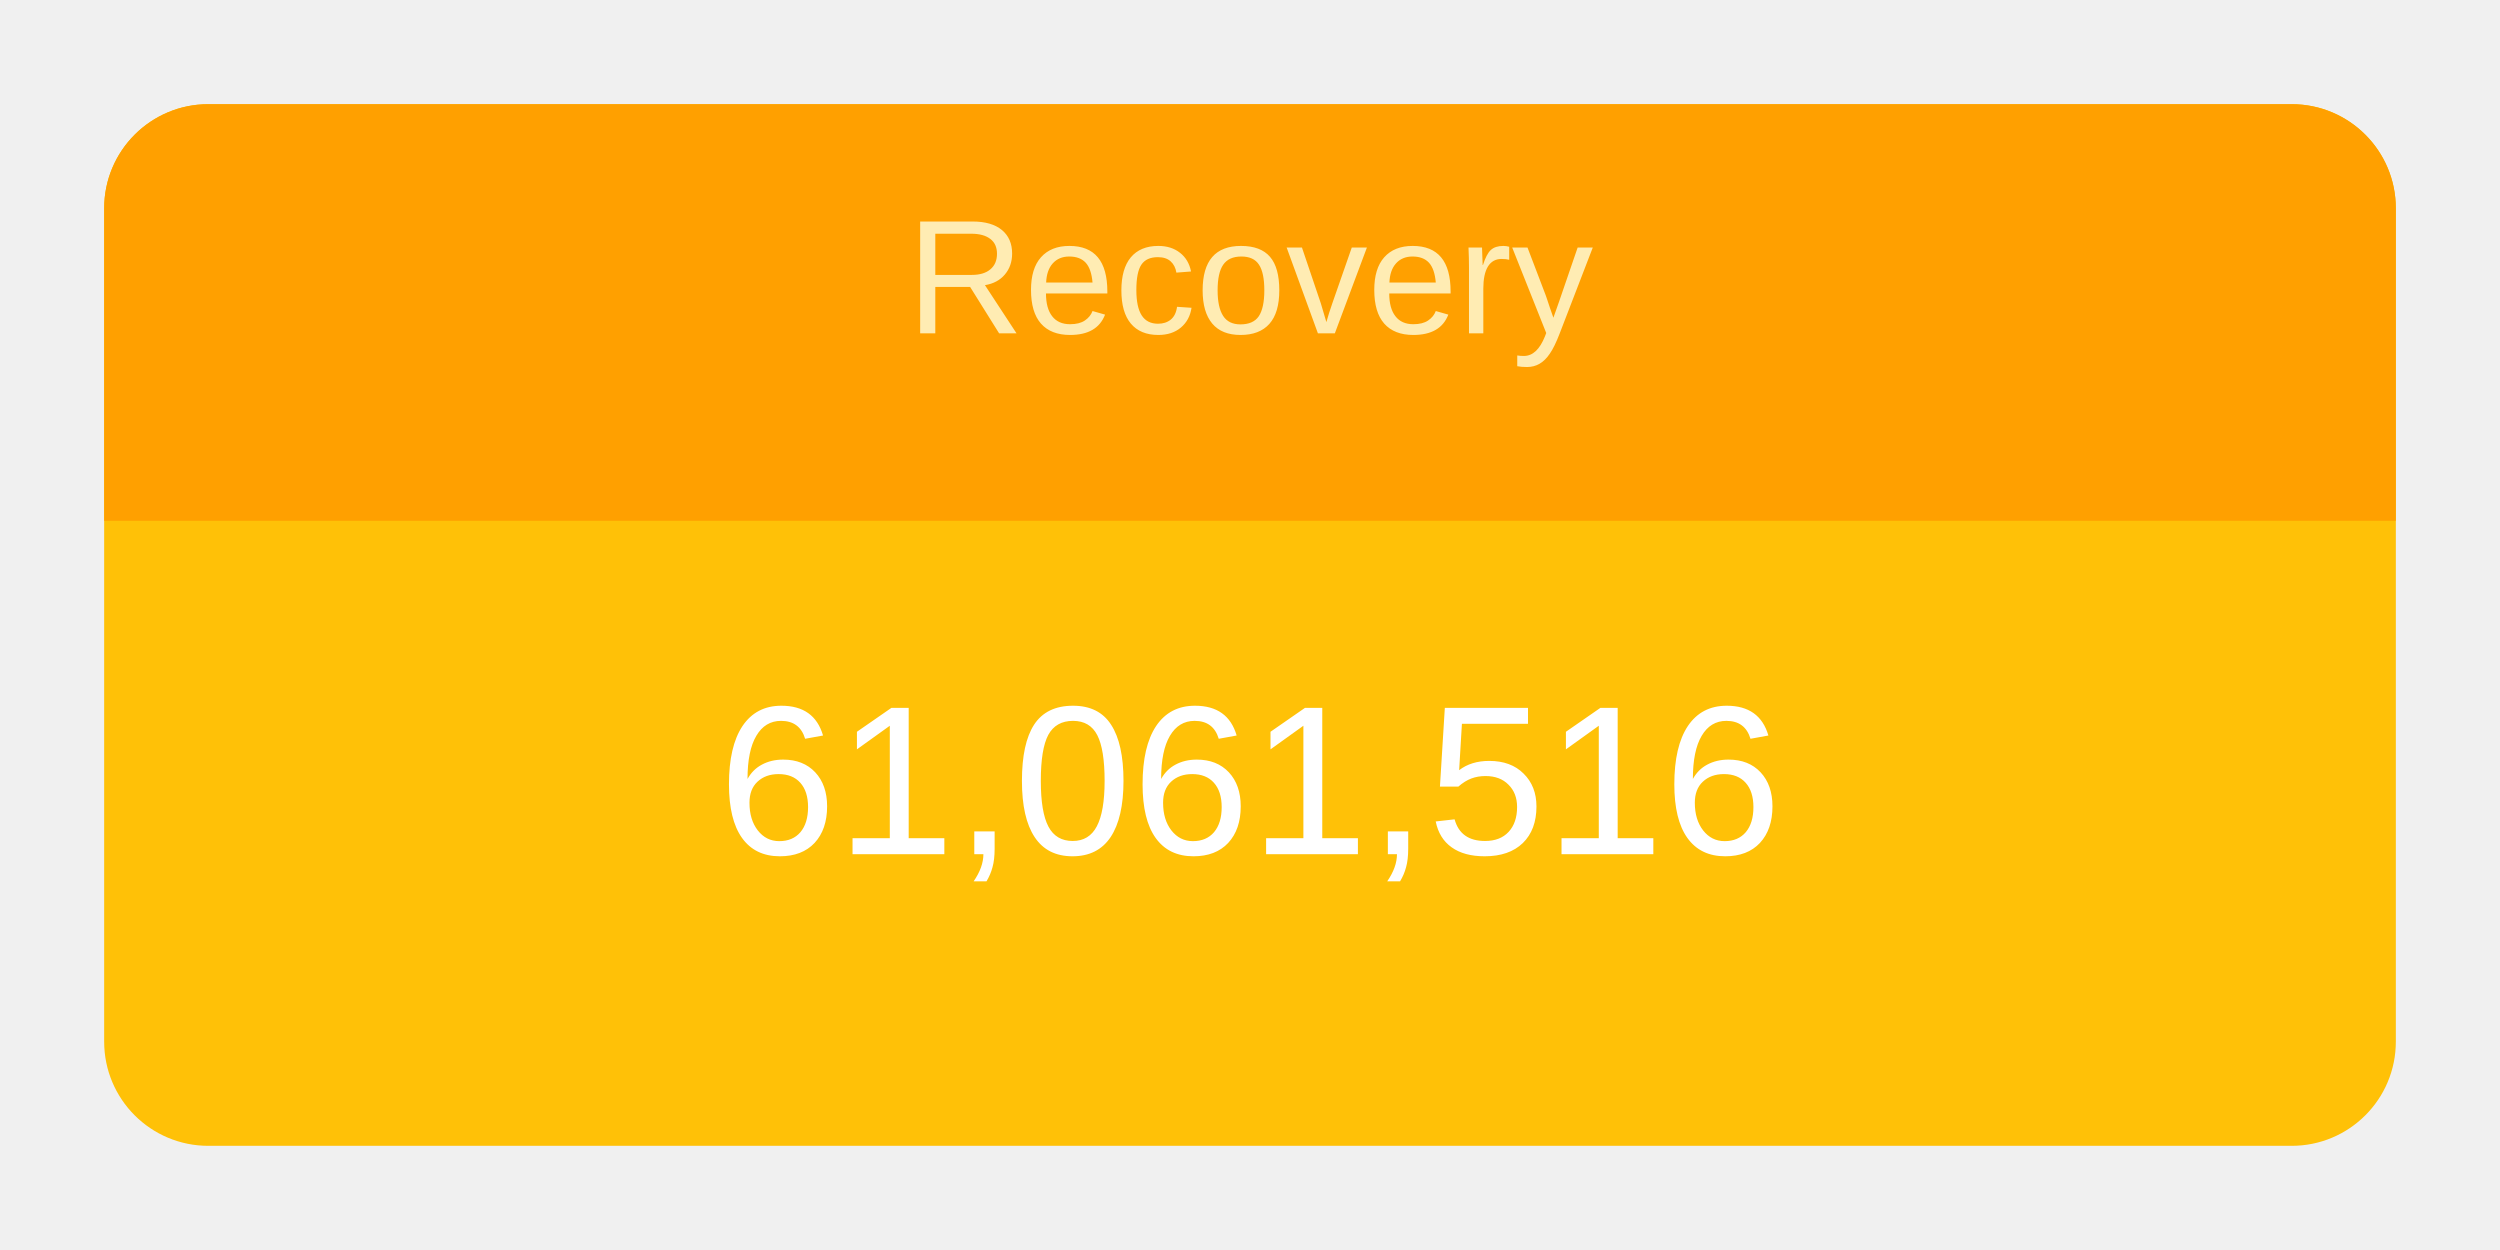
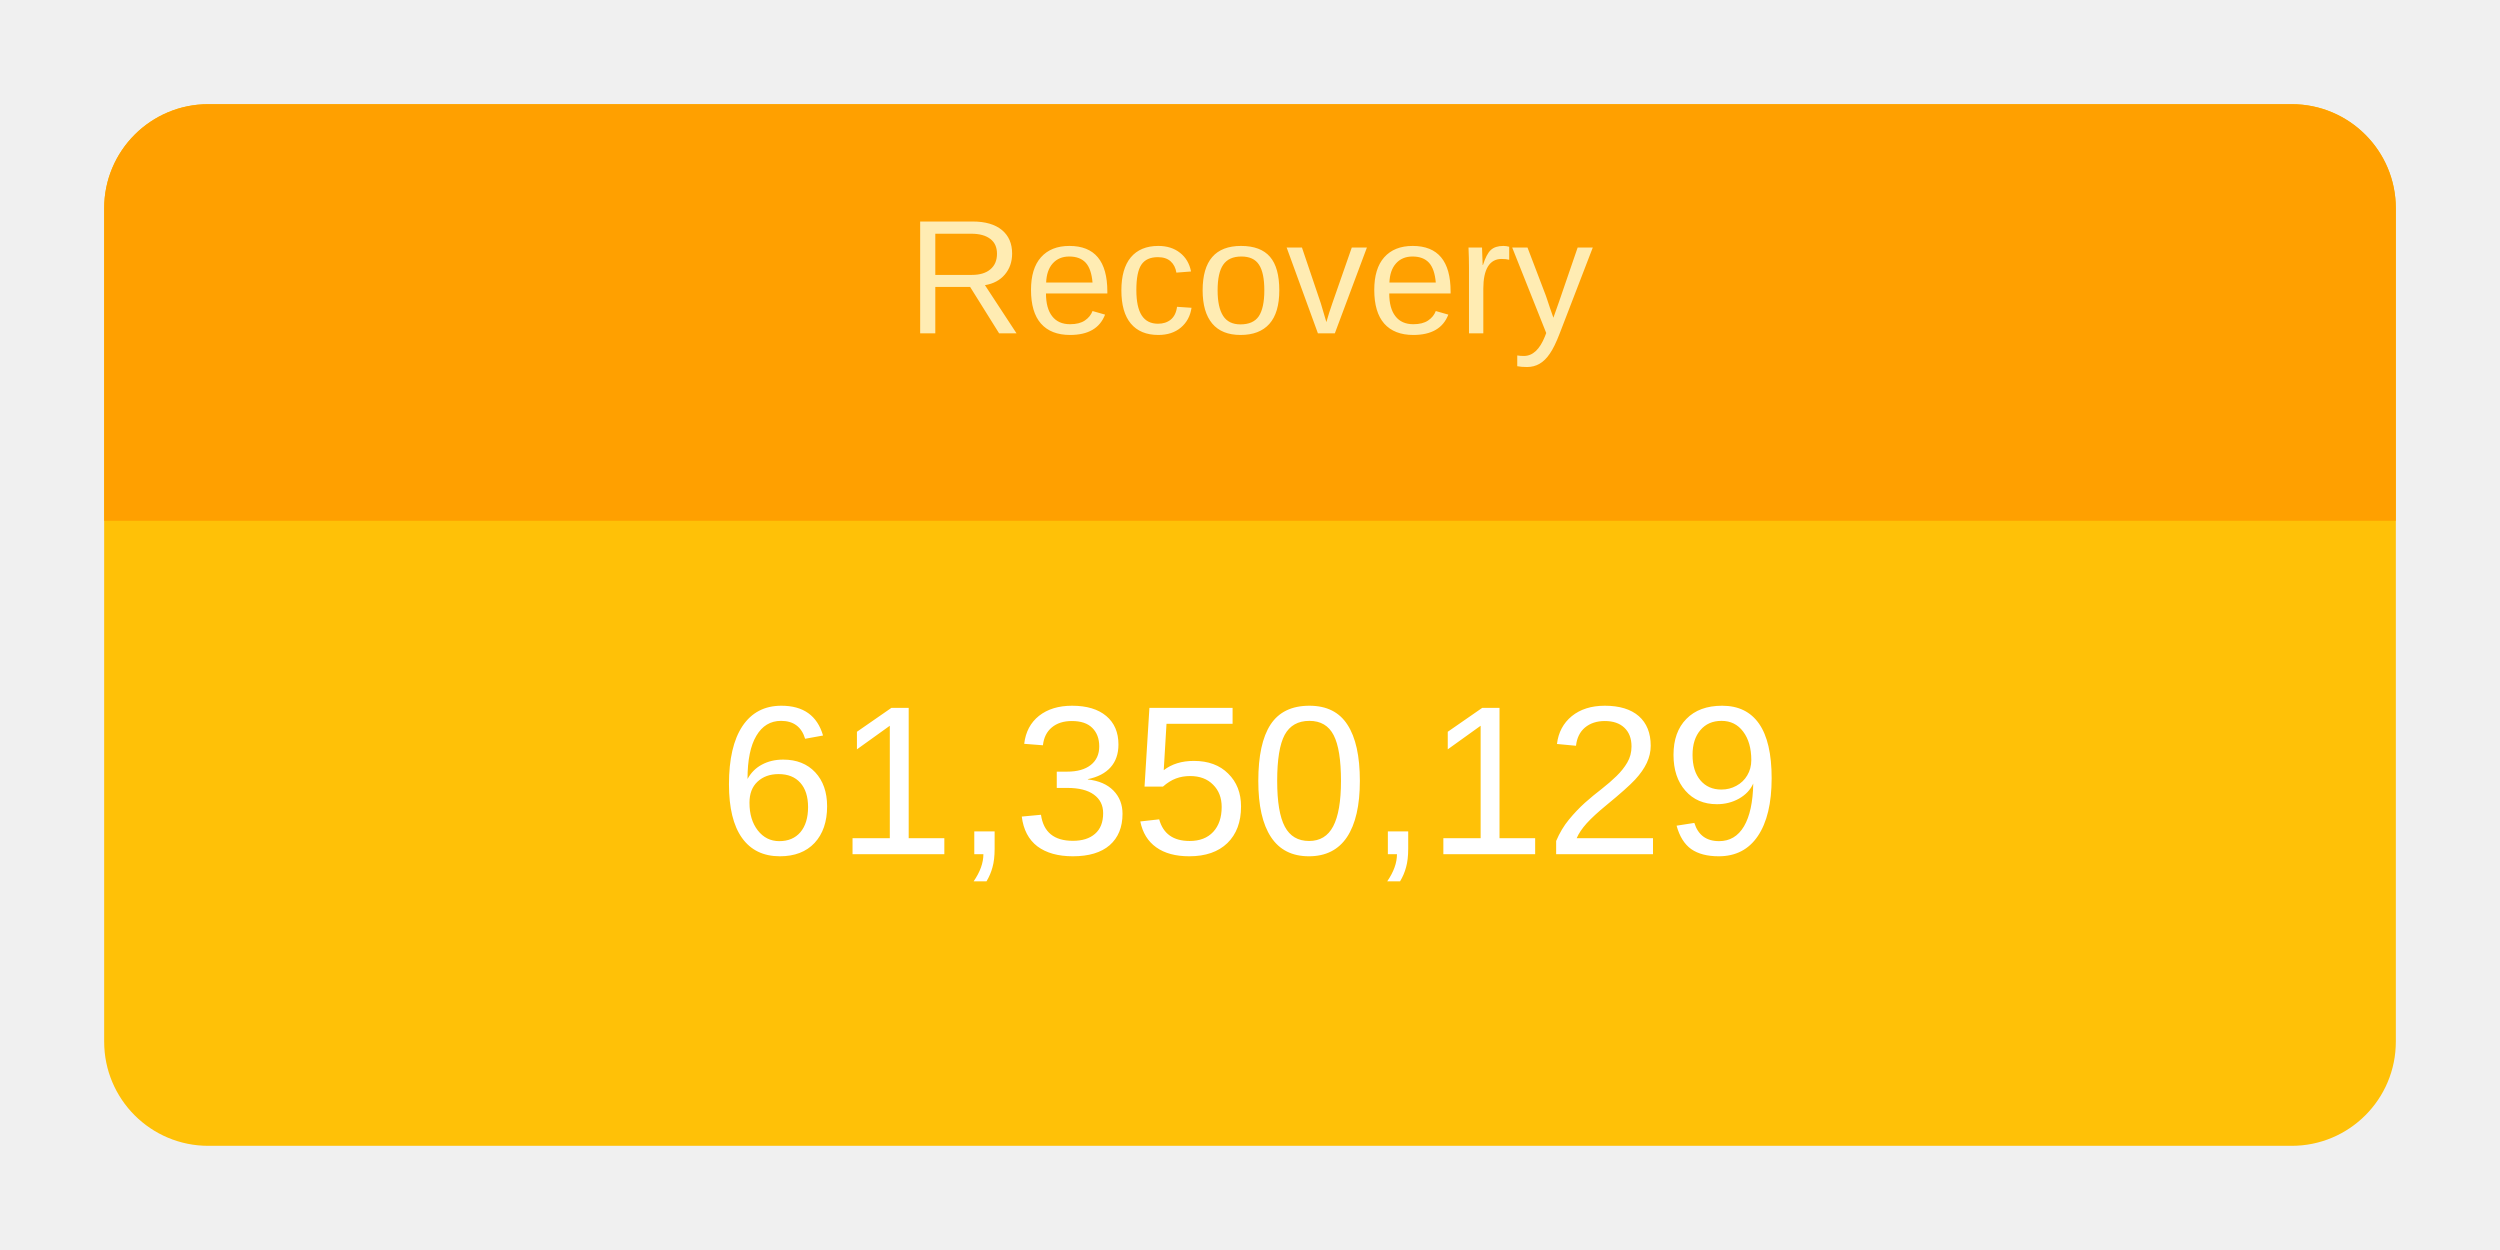
<svg xmlns="http://www.w3.org/2000/svg" height="120" viewBox="" width="240">
  <g transform="translate(10,10)">
    <rect rx="10" ry="10" width="220" height="100" style="fill: #ffc107; stroke-width: 5;" />
    <svg width="220" height="100">
      <text x="50%" y="72%" alignment-baseline="middle" text-anchor="middle" fill="white" font-size="1.7em" font-family="Arial, Helvetica, sans-serif">
-         61,061,516
+         61,350,129
      </text>
    </svg>
    <path fill="#FFA000" d=" M 210 0              a 10 10 0 0 1 10 10              v 30             h-220             v-30             a 10 10 0 0 1 10 -10" />
    <svg width="220" height="40">
      <text x="50%" y="55%" alignment-baseline="middle" text-anchor="middle" fill="#FFECB3" font-size="1.3em" font-family="Arial, Helvetica, sans-serif">
        Recovery
      </text>
    </svg>
  </g>
</svg>
